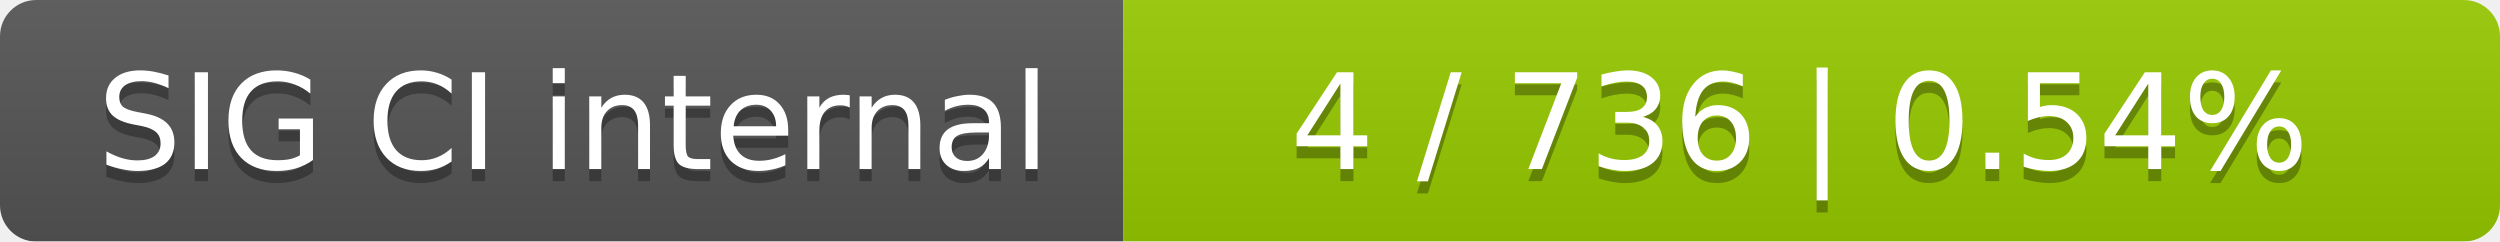
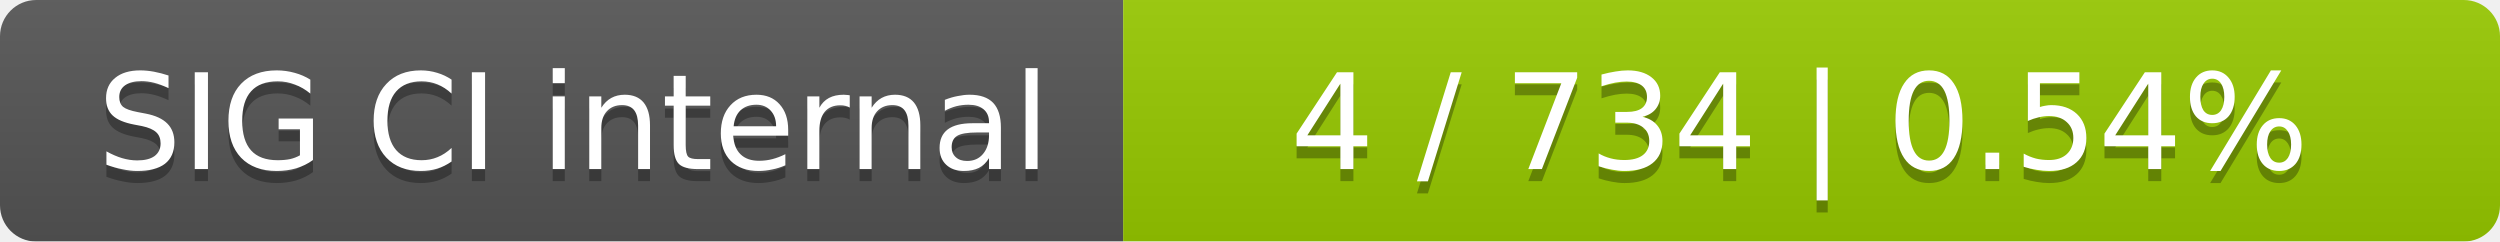
<svg xmlns="http://www.w3.org/2000/svg" width="207" height="20">
  <linearGradient id="smooth" x2="0" y2="100%">
    <stop offset="0" stop-color="#bbb" stop-opacity=".1" />
    <stop offset="1" stop-opacity=".1" />
  </linearGradient>
  <mask id="round">
    <rect width="207" height="20" rx="3" fill="#fff" />
  </mask>
  <g mask="url(#round)">
    <rect width="93" height="20" fill="#555" />
    <rect x="93" width="114" height="20" fill="#97ca00" />
    <rect width="207" height="20" fill="url(#smooth)" />
  </g>
  <g fill="#fff" text-anchor="middle" font-family="DejaVu Sans,Verdana,Geneva,sans-serif" font-size="11">
    <text x="47.5" y="15" fill="#010101" fill-opacity=".3">SIG CI internal</text>
    <text x="47.5" y="14">SIG CI internal</text>
-     <text x="149" y="15" fill="#010101" fill-opacity=".3">4 / 736    |    0.54%</text>
-     <text x="149" y="14">4 / 736    |    0.54%</text>
+     <text x="149" y="15" fill="#010101" fill-opacity=".3">4 / 734    |    0.54%</text>
+     <text x="149" y="14">4 / 734    |    0.54%</text>
  </g>
</svg>
